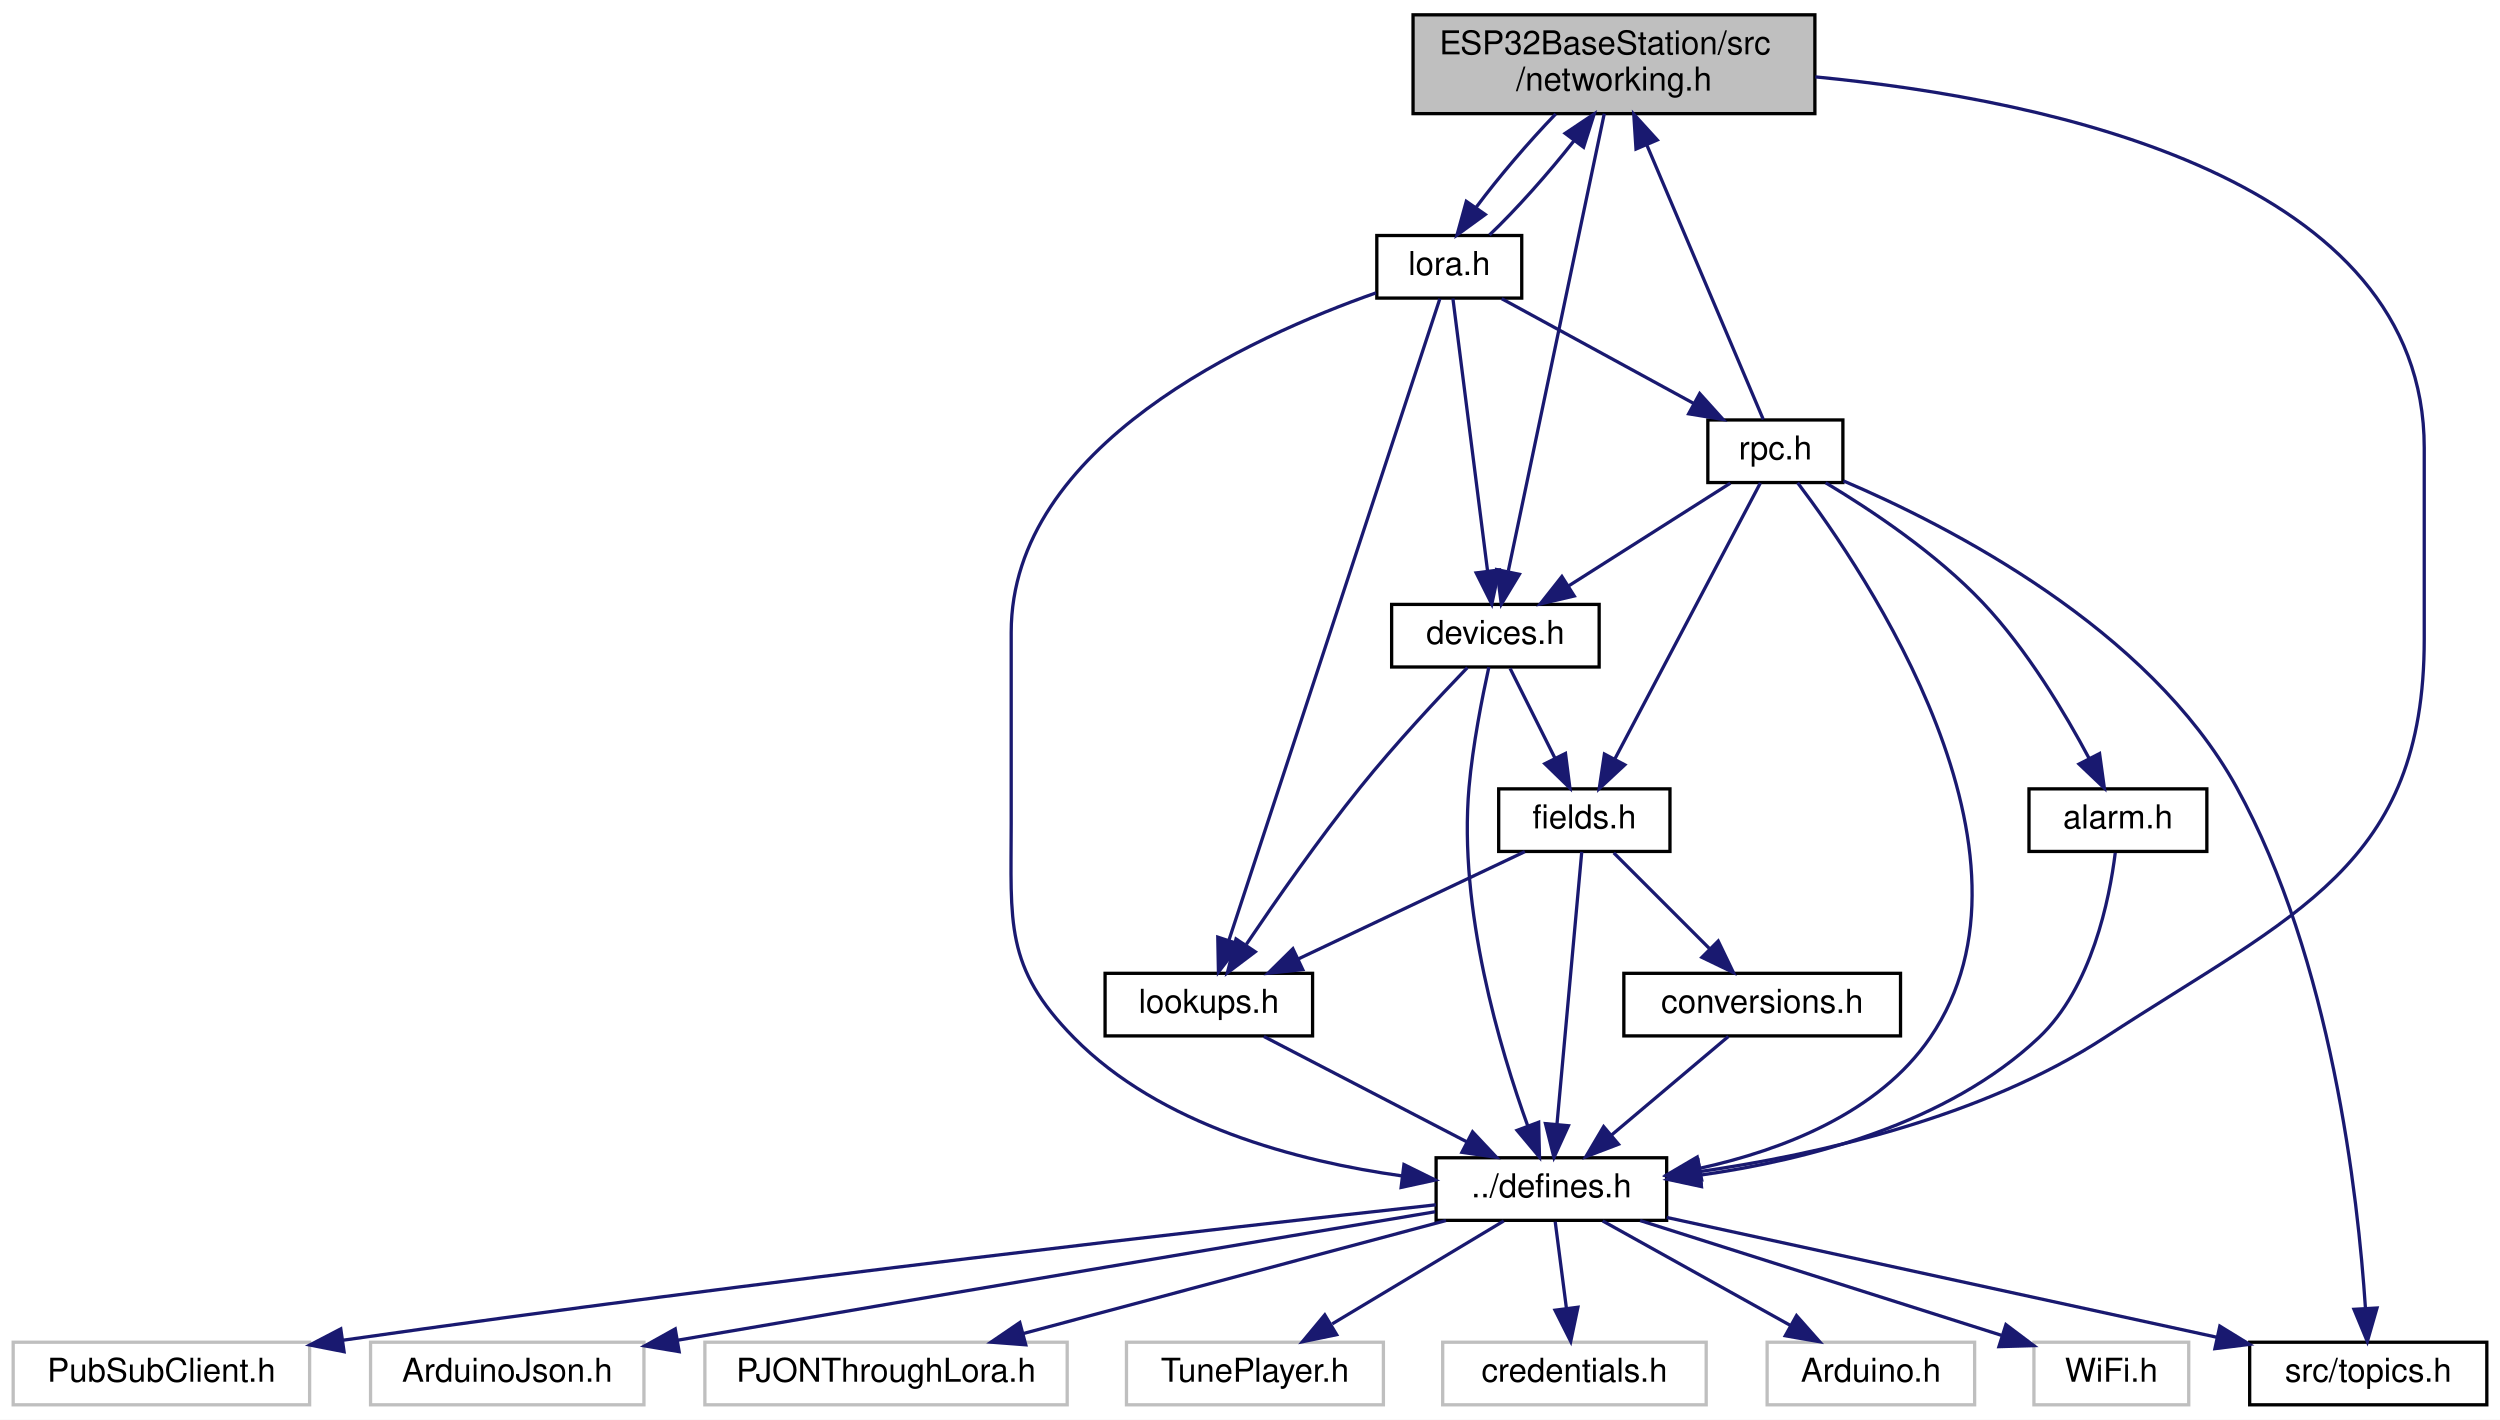
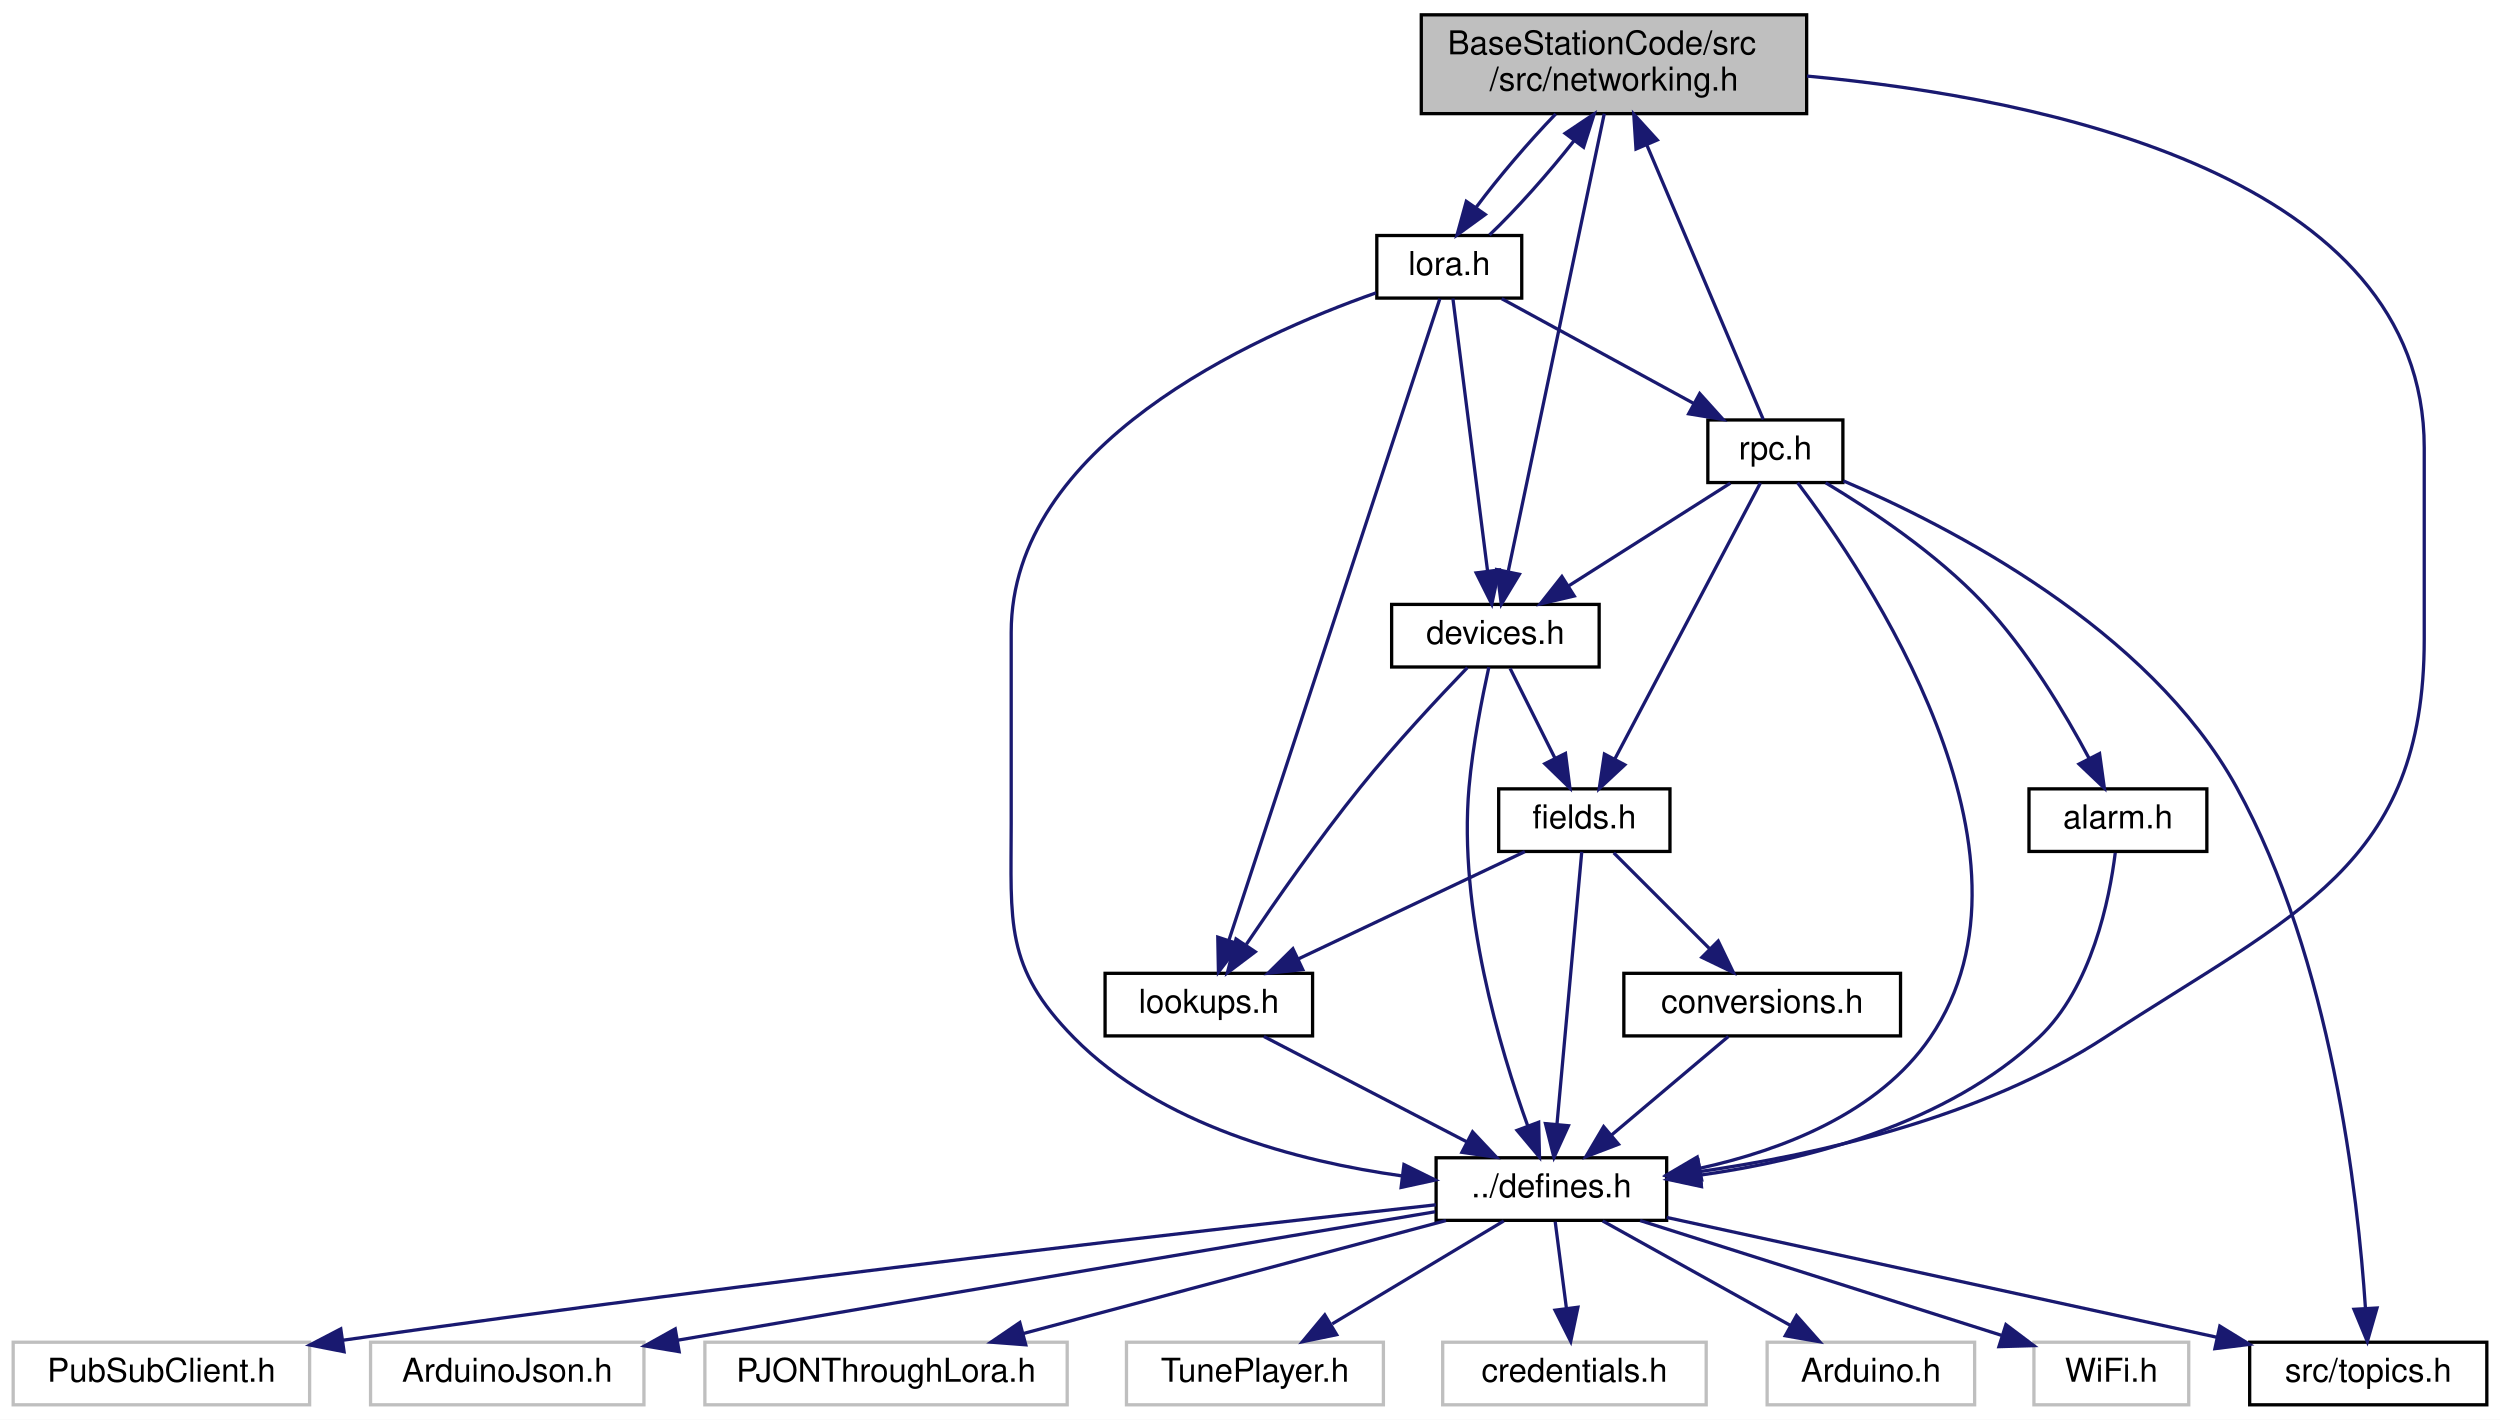
<svg xmlns="http://www.w3.org/2000/svg" xmlns:xlink="http://www.w3.org/1999/xlink" width="759pt" height="431pt" viewBox="0.00 0.00 759.00 431.00">
  <g id="graph0" class="graph" transform="scale(1 1) rotate(0) translate(4 427)">
    <polygon fill="white" stroke="transparent" points="-4,4 -4,-427 755,-427 755,4 -4,4" />
    <g id="node1" class="node">
      <g id="a_node1">
        <a xlink:title="Header file for networking.cpp.">
-           <polygon fill="#bfbfbf" stroke="black" points="425,-392.5 425,-422.5 547,-422.5 547,-392.5 425,-392.5" />
-           <text text-anchor="start" x="433" y="-410.5" font-family="Helvetica,sans-Serif" font-size="10.00">ESP32BaseStation/src</text>
-           <text text-anchor="middle" x="486" y="-399.5" font-family="Helvetica,sans-Serif" font-size="10.00">/networking.h</text>
+           <polygon fill="#bfbfbf" stroke="black" points="427.5,-392.5 427.5,-422.5 544.5,-422.5 544.5,-392.5 427.5,-392.5" />
+           <text text-anchor="start" x="435.5" y="-410.5" font-family="Helvetica,sans-Serif" font-size="10.00">BaseStationCode/src</text>
+           <text text-anchor="middle" x="486" y="-399.5" font-family="Helvetica,sans-Serif" font-size="10.00">/src/networking.h</text>
        </a>
      </g>
    </g>
    <g id="node2" class="node">
      <g id="a_node2">
        <a xlink:href="defines_8h.html" target="_top" xlink:title="Definitions and other preprocessor and global stuff.">
          <polygon fill="white" stroke="black" points="432,-56.5 432,-75.5 502,-75.5 502,-56.5 432,-56.5" />
          <text text-anchor="middle" x="467" y="-63.5" font-family="Helvetica,sans-Serif" font-size="10.00">../defines.h</text>
        </a>
      </g>
    </g>
    <g id="edge1" class="edge">
-       <path fill="none" stroke="midnightblue" d="M547.13,-403.66C619.98,-396.6 732,-372.51 732,-291 732,-291 732,-291 732,-233 732,-164.08 692.71,-149.68 635,-112 597.84,-87.74 547.96,-76.5 512.23,-71.33" />
+       <path fill="none" stroke="midnightblue" d="M544.61,-403.9C617.37,-397.16 732,-373.45 732,-291 732,-291 732,-291 732,-233 732,-164.08 692.71,-149.68 635,-112 597.84,-87.74 547.96,-76.5 512.23,-71.33" />
      <polygon fill="midnightblue" stroke="midnightblue" points="512.46,-67.83 502.08,-69.97 511.53,-74.77 512.46,-67.83" />
    </g>
    <g id="node11" class="node">
      <g id="a_node11">
        <a xlink:href="devices_8h.html" target="_top" xlink:title="Devices and manager for all known devices the base station connects to.">
          <polygon fill="white" stroke="black" points="418.5,-224.5 418.5,-243.5 481.5,-243.5 481.5,-224.5 418.5,-224.5" />
          <text text-anchor="middle" x="450" y="-231.5" font-family="Helvetica,sans-Serif" font-size="10.00">devices.h</text>
        </a>
      </g>
    </g>
    <g id="edge10" class="edge">
      <path fill="none" stroke="midnightblue" d="M483.05,-392.47C476.6,-361.7 461.19,-288.33 453.93,-253.7" />
      <polygon fill="midnightblue" stroke="midnightblue" points="457.28,-252.63 451.8,-243.56 450.43,-254.07 457.28,-252.63" />
    </g>
    <g id="node15" class="node">
      <g id="a_node15">
        <a xlink:href="lora_8h.html" target="_top" xlink:title="File that handles the LoRa radio and PJON.">
          <polygon fill="white" stroke="black" points="414,-336.5 414,-355.5 458,-355.5 458,-336.5 414,-336.5" />
          <text text-anchor="middle" x="436" y="-343.5" font-family="Helvetica,sans-Serif" font-size="10.00">lora.h</text>
        </a>
      </g>
    </g>
    <g id="edge19" class="edge">
      <path fill="none" stroke="midnightblue" d="M468.31,-392.4C460.11,-383.93 450.89,-373.1 444.22,-364.14" />
      <polygon fill="midnightblue" stroke="midnightblue" points="446.92,-361.88 438.35,-355.66 441.17,-365.87 446.92,-361.88" />
    </g>
    <g id="node3" class="node">
      <g id="a_node3">
        <a xlink:title=" ">
          <polygon fill="white" stroke="#bfbfbf" points="434,-0.5 434,-19.5 514,-19.5 514,-0.5 434,-0.5" />
          <text text-anchor="middle" x="474" y="-7.5" font-family="Helvetica,sans-Serif" font-size="10.00">credentials.h</text>
        </a>
      </g>
    </g>
    <g id="edge2" class="edge">
      <path fill="none" stroke="midnightblue" d="M468.16,-56.08C469.08,-48.93 470.42,-38.64 471.58,-29.69" />
      <polygon fill="midnightblue" stroke="midnightblue" points="475.05,-30.12 472.87,-19.75 468.11,-29.22 475.05,-30.12" />
    </g>
    <g id="node4" class="node">
      <g id="a_node4">
        <a xlink:title=" ">
          <polygon fill="white" stroke="#bfbfbf" points="532.5,-0.5 532.5,-19.5 595.5,-19.5 595.5,-0.5 532.5,-0.5" />
          <text text-anchor="middle" x="564" y="-7.5" font-family="Helvetica,sans-Serif" font-size="10.00">Arduino.h</text>
        </a>
      </g>
    </g>
    <g id="edge3" class="edge">
      <path fill="none" stroke="midnightblue" d="M482.58,-56.32C498,-47.74 521.81,-34.49 539.71,-24.52" />
      <polygon fill="midnightblue" stroke="midnightblue" points="541.42,-27.58 548.45,-19.65 538.01,-21.46 541.42,-27.58" />
    </g>
    <g id="node5" class="node">
      <g id="a_node5">
        <a xlink:title=" ">
          <polygon fill="white" stroke="#bfbfbf" points="613.5,-0.5 613.5,-19.5 660.5,-19.5 660.5,-0.5 613.5,-0.5" />
          <text text-anchor="middle" x="637" y="-7.5" font-family="Helvetica,sans-Serif" font-size="10.00">WiFi.h</text>
        </a>
      </g>
    </g>
    <g id="edge4" class="edge">
      <path fill="none" stroke="midnightblue" d="M493.94,-56.44C523.67,-47 571.57,-31.78 603.66,-21.59" />
      <polygon fill="midnightblue" stroke="midnightblue" points="605,-24.84 613.47,-18.47 602.88,-18.16 605,-24.84" />
    </g>
    <g id="node6" class="node">
      <g id="a_node6">
        <a xlink:title=" ">
          <polygon fill="white" stroke="#bfbfbf" points="0,-0.5 0,-19.5 90,-19.5 90,-0.5 0,-0.5" />
          <text text-anchor="middle" x="45" y="-7.5" font-family="Helvetica,sans-Serif" font-size="10.00">PubSubClient.h</text>
        </a>
      </g>
    </g>
    <g id="edge5" class="edge">
      <path fill="none" stroke="midnightblue" d="M431.92,-61.22C368.06,-54.24 228.33,-38.45 100.06,-20.1" />
      <polygon fill="midnightblue" stroke="midnightblue" points="100.46,-16.62 90.06,-18.66 99.46,-23.55 100.46,-16.62" />
    </g>
    <g id="node7" class="node">
      <g id="a_node7">
        <a xlink:title=" ">
          <polygon fill="white" stroke="#bfbfbf" points="108.5,-0.5 108.5,-19.5 191.5,-19.5 191.5,-0.5 108.5,-0.5" />
          <text text-anchor="middle" x="150" y="-7.5" font-family="Helvetica,sans-Serif" font-size="10.00">ArduinoJson.h</text>
        </a>
      </g>
    </g>
    <g id="edge6" class="edge">
      <path fill="none" stroke="midnightblue" d="M431.7,-59.11C382.59,-50.9 290.57,-35.45 201.72,-20.11" />
      <polygon fill="midnightblue" stroke="midnightblue" points="202.19,-16.64 191.74,-18.39 201,-23.54 202.19,-16.64" />
    </g>
    <g id="node8" class="node">
      <g id="a_node8">
        <a xlink:title=" ">
          <polygon fill="white" stroke="#bfbfbf" points="210,-0.5 210,-19.5 320,-19.5 320,-0.5 210,-0.5" />
          <text text-anchor="middle" x="265" y="-7.5" font-family="Helvetica,sans-Serif" font-size="10.00">PJONThroughLora.h</text>
        </a>
      </g>
    </g>
    <g id="edge7" class="edge">
      <path fill="none" stroke="midnightblue" d="M434.99,-56.44C400.27,-47.16 344.71,-32.31 306.62,-22.13" />
      <polygon fill="midnightblue" stroke="midnightblue" points="307.42,-18.72 296.86,-19.52 305.61,-25.48 307.42,-18.72" />
    </g>
    <g id="node9" class="node">
      <g id="a_node9">
        <a xlink:title=" ">
          <polygon fill="white" stroke="#bfbfbf" points="338,-0.5 338,-19.5 416,-19.5 416,-0.5 338,-0.5" />
          <text text-anchor="middle" x="377" y="-7.5" font-family="Helvetica,sans-Serif" font-size="10.00">TunePlayer.h</text>
        </a>
      </g>
    </g>
    <g id="edge8" class="edge">
      <path fill="none" stroke="midnightblue" d="M452.54,-56.32C438.5,-47.9 416.95,-34.97 400.46,-25.07" />
      <polygon fill="midnightblue" stroke="midnightblue" points="401.8,-21.8 391.42,-19.65 398.2,-27.8 401.8,-21.8" />
    </g>
    <g id="node10" class="node">
      <g id="a_node10">
        <a xlink:href="topics_8h.html" target="_top" xlink:title="MQTT topics for a thingsboard gateway.">
          <polygon fill="white" stroke="black" points="679,-0.5 679,-19.5 751,-19.5 751,-0.5 679,-0.5" />
          <text text-anchor="middle" x="715" y="-7.5" font-family="Helvetica,sans-Serif" font-size="10.00">src/topics.h</text>
        </a>
      </g>
    </g>
    <g id="edge9" class="edge">
      <path fill="none" stroke="midnightblue" d="M502.01,-57.38C545.76,-47.85 620.75,-31.52 669.08,-21" />
      <polygon fill="midnightblue" stroke="midnightblue" points="669.94,-24.39 678.96,-18.85 668.45,-17.55 669.94,-24.39" />
    </g>
    <g id="edge11" class="edge">
      <path fill="none" stroke="midnightblue" d="M448.01,-224.43C446.03,-215.42 443.13,-200.8 442,-188 438.73,-150.94 451.37,-108.56 459.86,-85.07" />
      <polygon fill="midnightblue" stroke="midnightblue" points="463.14,-86.29 463.39,-75.7 456.59,-83.82 463.14,-86.29" />
    </g>
    <g id="node12" class="node">
      <g id="a_node12">
        <a xlink:href="lookups_8h.html" target="_top" xlink:title="Lookupable and lookupable manager base classes.">
          <polygon fill="white" stroke="black" points="331.5,-112.5 331.5,-131.5 394.5,-131.5 394.5,-112.5 331.5,-112.5" />
          <text text-anchor="middle" x="363" y="-119.5" font-family="Helvetica,sans-Serif" font-size="10.00">lookups.h</text>
        </a>
      </g>
    </g>
    <g id="edge12" class="edge">
      <path fill="none" stroke="midnightblue" d="M441.5,-224.32C432.96,-215.46 419.6,-201.18 409,-188 396.45,-172.4 383.38,-153.64 374.39,-140.3" />
      <polygon fill="midnightblue" stroke="midnightblue" points="377.09,-138.04 368.63,-131.66 371.26,-141.92 377.09,-138.04" />
    </g>
    <g id="node13" class="node">
      <g id="a_node13">
        <a xlink:href="fields_8h.html" target="_top" xlink:title="Contains fields classes.">
          <polygon fill="white" stroke="black" points="451,-168.5 451,-187.5 503,-187.5 503,-168.5 451,-168.5" />
          <text text-anchor="middle" x="477" y="-175.5" font-family="Helvetica,sans-Serif" font-size="10.00">fields.h</text>
        </a>
      </g>
    </g>
    <g id="edge14" class="edge">
      <path fill="none" stroke="midnightblue" d="M454.46,-224.08C458.15,-216.69 463.52,-205.95 468.09,-196.81" />
      <polygon fill="midnightblue" stroke="midnightblue" points="471.28,-198.26 472.62,-187.75 465.02,-195.13 471.28,-198.26" />
    </g>
    <g id="edge13" class="edge">
      <path fill="none" stroke="midnightblue" d="M379.71,-112.32C396.31,-103.7 422,-90.36 441.22,-80.39" />
      <polygon fill="midnightblue" stroke="midnightblue" points="443.07,-83.37 450.33,-75.65 439.84,-77.16 443.07,-83.37" />
    </g>
    <g id="edge15" class="edge">
      <path fill="none" stroke="midnightblue" d="M476.22,-168.37C474.6,-150.62 470.88,-109.67 468.69,-85.6" />
      <polygon fill="midnightblue" stroke="midnightblue" points="472.17,-85.23 467.78,-75.59 465.2,-85.87 472.17,-85.23" />
    </g>
    <g id="edge16" class="edge">
      <path fill="none" stroke="midnightblue" d="M458.94,-168.44C440.43,-159.68 411.42,-145.94 390.14,-135.86" />
      <polygon fill="midnightblue" stroke="midnightblue" points="391.51,-132.63 380.98,-131.52 388.52,-138.96 391.51,-132.63" />
    </g>
    <g id="node14" class="node">
      <g id="a_node14">
        <a xlink:href="conversions_8h.html" target="_top" xlink:title="General functions for converting to and from char arrays.">
          <polygon fill="white" stroke="black" points="489,-112.5 489,-131.5 573,-131.5 573,-112.5 489,-112.5" />
          <text text-anchor="middle" x="531" y="-119.5" font-family="Helvetica,sans-Serif" font-size="10.00">conversions.h</text>
        </a>
      </g>
    </g>
    <g id="edge17" class="edge">
      <path fill="none" stroke="midnightblue" d="M485.92,-168.08C493.78,-160.22 505.43,-148.57 514.92,-139.08" />
      <polygon fill="midnightblue" stroke="midnightblue" points="517.65,-141.3 522.25,-131.75 512.7,-136.35 517.65,-141.3" />
    </g>
    <g id="edge18" class="edge">
      <path fill="none" stroke="midnightblue" d="M520.72,-112.32C511.16,-104.26 496.72,-92.08 485.22,-82.37" />
      <polygon fill="midnightblue" stroke="midnightblue" points="487.37,-79.61 477.47,-75.83 482.86,-84.96 487.37,-79.61" />
    </g>
    <g id="edge23" class="edge">
      <path fill="none" stroke="midnightblue" d="M448.2,-355.66C456.15,-363.18 466.12,-374.41 473.98,-384.4" />
      <polygon fill="midnightblue" stroke="midnightblue" points="471.18,-386.51 479.99,-392.4 476.78,-382.3 471.18,-386.51" />
    </g>
    <g id="edge20" class="edge">
      <path fill="none" stroke="midnightblue" d="M413.74,-338.08C375.88,-324.77 303,-291.78 303,-235 303,-235 303,-235 303,-177 303,-146.9 300.89,-133.46 322,-112 348.18,-85.38 389.79,-74.44 421.74,-69.98" />
      <polygon fill="midnightblue" stroke="midnightblue" points="422.24,-73.44 431.74,-68.75 421.38,-66.5 422.24,-73.44" />
    </g>
    <g id="edge22" class="edge">
      <path fill="none" stroke="midnightblue" d="M437.1,-336.37C439.36,-318.62 444.57,-277.67 447.63,-253.6" />
      <polygon fill="midnightblue" stroke="midnightblue" points="451.12,-253.95 448.91,-243.59 444.17,-253.07 451.12,-253.95" />
    </g>
    <g id="edge21" class="edge">
      <path fill="none" stroke="midnightblue" d="M433.14,-336.3C422.37,-303.56 384.17,-187.38 369.14,-141.67" />
      <polygon fill="midnightblue" stroke="midnightblue" points="372.37,-140.29 365.92,-131.88 365.72,-142.48 372.37,-140.29" />
    </g>
    <g id="node16" class="node">
      <g id="a_node16">
        <a xlink:href="rpc_8h.html" target="_top" xlink:title="Handles RPC calls.">
          <polygon fill="white" stroke="black" points="514.5,-280.5 514.5,-299.5 555.5,-299.5 555.5,-280.5 514.5,-280.5" />
          <text text-anchor="middle" x="535" y="-287.5" font-family="Helvetica,sans-Serif" font-size="10.00">rpc.h</text>
        </a>
      </g>
    </g>
    <g id="edge24" class="edge">
      <path fill="none" stroke="midnightblue" d="M451.91,-336.32C467.64,-327.74 491.94,-314.49 510.21,-304.52" />
      <polygon fill="midnightblue" stroke="midnightblue" points="512.03,-307.52 519.13,-299.65 508.68,-301.37 512.03,-307.52" />
    </g>
    <g id="edge31" class="edge">
      <path fill="none" stroke="midnightblue" d="M531.32,-299.67C523.91,-317.14 506.95,-357.11 496.01,-382.9" />
      <polygon fill="midnightblue" stroke="midnightblue" points="492.69,-381.76 492.01,-392.34 499.14,-384.5 492.69,-381.76" />
    </g>
    <g id="edge25" class="edge">
      <path fill="none" stroke="midnightblue" d="M541.76,-280.43C562.29,-253.32 620.18,-167.93 582,-112 566.38,-89.12 537.24,-77.87 512.2,-72.34" />
      <polygon fill="midnightblue" stroke="midnightblue" points="512.62,-68.86 502.13,-70.37 511.27,-75.73 512.62,-68.86" />
    </g>
    <g id="edge26" class="edge">
      <path fill="none" stroke="midnightblue" d="M555.68,-280.99C587.7,-267.34 648.38,-236.29 675,-188 703.84,-135.68 711.9,-63.74 714.14,-29.97" />
      <polygon fill="midnightblue" stroke="midnightblue" points="717.65,-29.89 714.72,-19.71 710.67,-29.49 717.65,-29.89" />
    </g>
    <g id="edge29" class="edge">
      <path fill="none" stroke="midnightblue" d="M521.34,-280.32C508.08,-271.9 487.73,-258.97 472.15,-249.07" />
      <polygon fill="midnightblue" stroke="midnightblue" points="473.94,-246.06 463.62,-243.65 470.19,-251.97 473.94,-246.06" />
    </g>
    <g id="edge30" class="edge">
      <path fill="none" stroke="midnightblue" d="M530.45,-280.37C520.96,-262.38 498.91,-220.55 486.29,-196.63" />
      <polygon fill="midnightblue" stroke="midnightblue" points="489.29,-194.8 481.53,-187.59 483.1,-198.07 489.29,-194.8" />
    </g>
    <g id="node17" class="node">
      <g id="a_node17">
        <a xlink:href="alarm_8h.html" target="_top" xlink:title="Handles alarms.">
          <polygon fill="white" stroke="black" points="612,-168.5 612,-187.5 666,-187.5 666,-168.5 612,-168.5" />
          <text text-anchor="middle" x="639" y="-175.5" font-family="Helvetica,sans-Serif" font-size="10.00">alarm.h</text>
        </a>
      </g>
    </g>
    <g id="edge27" class="edge">
      <path fill="none" stroke="midnightblue" d="M550.27,-280.43C563.88,-272.28 583.79,-259.05 598,-244 611.41,-229.79 622.9,-210.57 630.27,-196.72" />
      <polygon fill="midnightblue" stroke="midnightblue" points="633.43,-198.22 634.88,-187.73 627.2,-195.03 633.43,-198.22" />
    </g>
    <g id="edge28" class="edge">
      <path fill="none" stroke="midnightblue" d="M638.19,-168.07C636.46,-154.12 631.1,-127.19 615,-112 587.23,-85.81 544.68,-74.83 512.32,-70.25" />
      <polygon fill="midnightblue" stroke="midnightblue" points="512.56,-66.75 502.2,-68.97 511.69,-73.69 512.56,-66.75" />
    </g>
  </g>
</svg>
